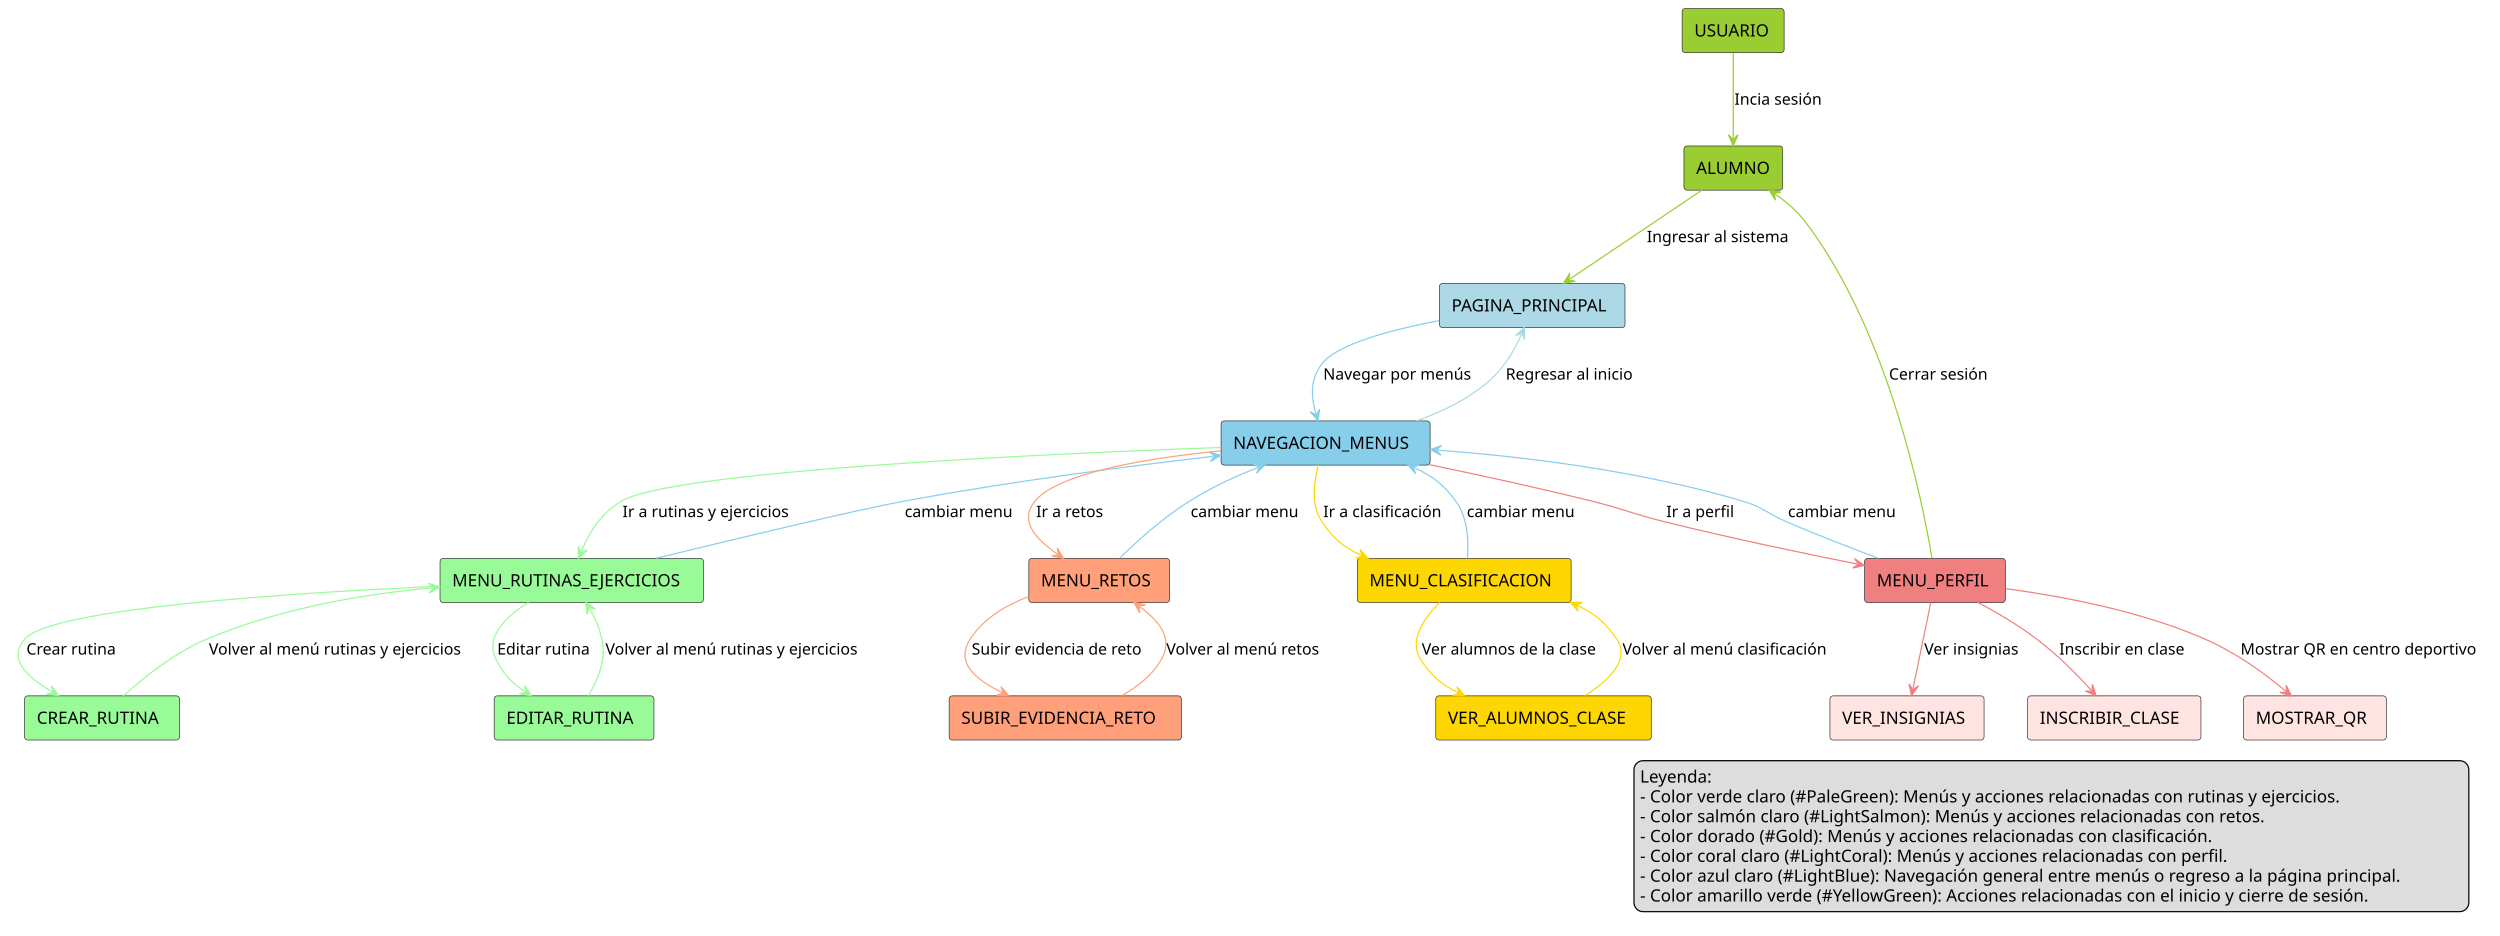
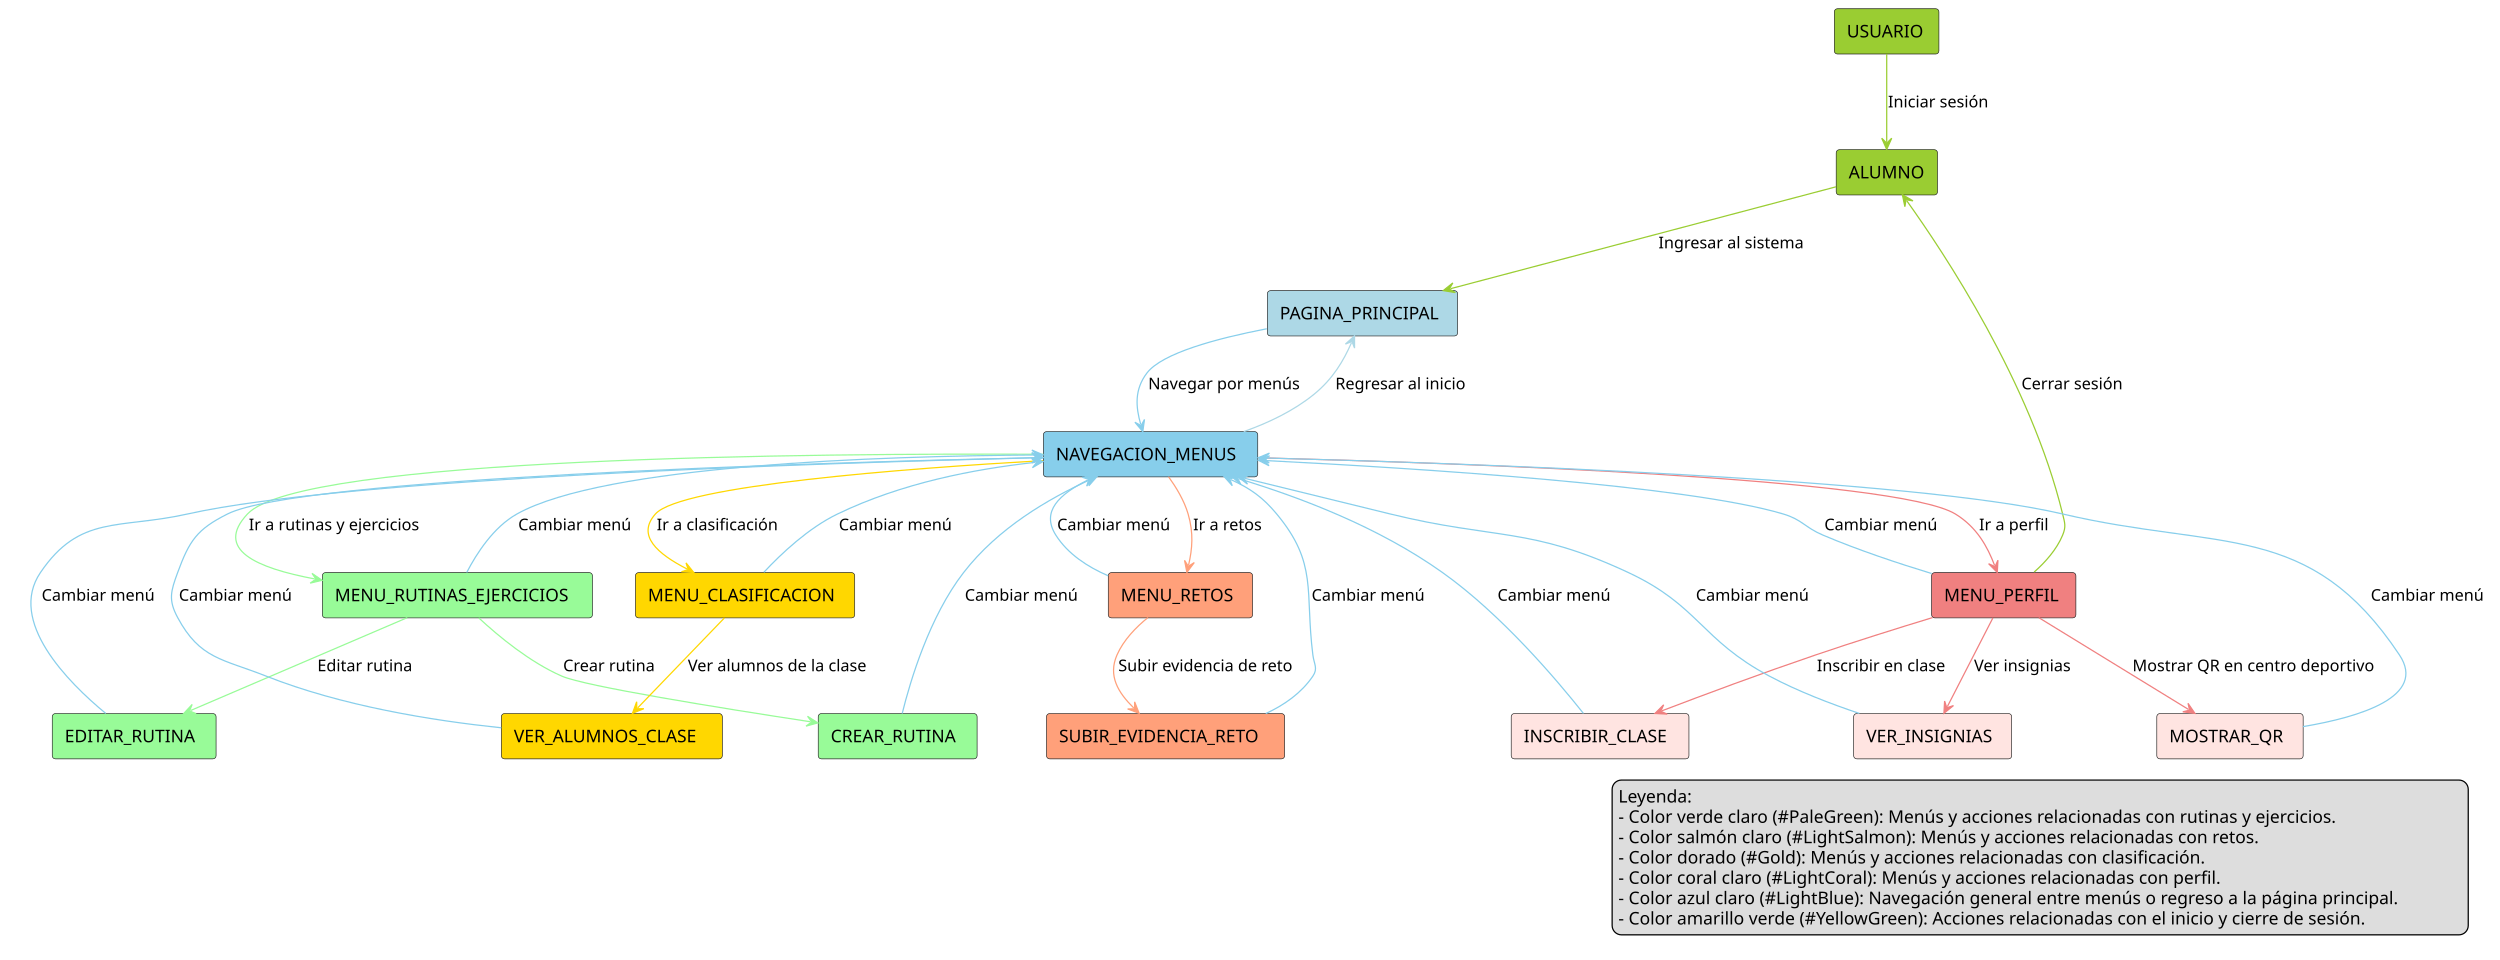
- <svg xmlns="http://www.w3.org/2000/svg" contentStyleType="text/css" height="769px" preserveAspectRatio="none" style="width:2055px;height:769px;background:#FFFFFF;" version="1.1" viewBox="0 0 2055 769" width="2055px" zoomAndPan="magnify">
+ <svg xmlns="http://www.w3.org/2000/svg" contentStyleType="text/css" height="769px" preserveAspectRatio="none" style="width:2004px;height:769px;background:#FFFFFF;" version="1.1" viewBox="0 0 2004 769" width="2004px" zoomAndPan="magnify">
  <defs />
  <g>
    <g id="elem_USUARIO">
-       <rect fill="#9ACD32" height="36.297" rx="2.5" ry="2.5" style="stroke:#181818;stroke-width:0.5;" width="83.834" x="1382.71" y="7" />
-       <text fill="#000000" font-family="sans-serif" font-size="14" lengthAdjust="spacing" textLength="63.834" x="1392.71" y="29.995">USUARIO</text>
+       <rect fill="#9ACD32" height="36.297" rx="2.5" ry="2.5" style="stroke:#181818;stroke-width:0.5;" width="83.834" x="1470.39" y="7" />
+       <text fill="#000000" font-family="sans-serif" font-size="14" lengthAdjust="spacing" textLength="63.834" x="1480.39" y="29.995">USUARIO</text>
    </g>
    <g id="elem_ALUMNO">
-       <rect fill="#9ACD32" height="36.297" rx="2.5" ry="2.5" style="stroke:#181818;stroke-width:0.5;" width="81.195" x="1384.21" y="120" />
-       <text fill="#000000" font-family="sans-serif" font-size="14" lengthAdjust="spacing" textLength="61.195" x="1394.21" y="142.995">ALUMNO</text>
+       <rect fill="#9ACD32" height="36.297" rx="2.5" ry="2.5" style="stroke:#181818;stroke-width:0.5;" width="81.195" x="1471.89" y="120" />
+       <text fill="#000000" font-family="sans-serif" font-size="14" lengthAdjust="spacing" textLength="61.195" x="1481.89" y="142.995">ALUMNO</text>
    </g>
    <g id="elem_PAGINA_PRINCIPAL">
-       <rect fill="#ADD8E6" height="36.297" rx="2.5" ry="2.5" style="stroke:#181818;stroke-width:0.5;" width="152.542" x="1183.21" y="233" />
-       <text fill="#000000" font-family="sans-serif" font-size="14" lengthAdjust="spacing" textLength="132.542" x="1193.21" y="255.995">PAGINA_PRINCIPAL</text>
+       <rect fill="#ADD8E6" height="36.297" rx="2.5" ry="2.5" style="stroke:#181818;stroke-width:0.5;" width="152.542" x="1015.89" y="233" />
+       <text fill="#000000" font-family="sans-serif" font-size="14" lengthAdjust="spacing" textLength="132.542" x="1025.89" y="255.995">PAGINA_PRINCIPAL</text>
    </g>
    <g id="elem_NAVEGACION_MENUS">
-       <rect fill="#87CEEB" height="36.297" rx="2.5" ry="2.5" style="stroke:#181818;stroke-width:0.5;" width="171.826" x="1003.71" y="346" />
-       <text fill="#000000" font-family="sans-serif" font-size="14" lengthAdjust="spacing" textLength="151.826" x="1013.71" y="368.995">NAVEGACION_MENUS</text>
+       <rect fill="#87CEEB" height="36.297" rx="2.5" ry="2.5" style="stroke:#181818;stroke-width:0.5;" width="171.826" x="836.39" y="346" />
+       <text fill="#000000" font-family="sans-serif" font-size="14" lengthAdjust="spacing" textLength="151.826" x="846.39" y="368.995">NAVEGACION_MENUS</text>
    </g>
    <g id="elem_MENU_RUTINAS_EJERCICIOS">
-       <rect fill="#98FB98" height="36.297" rx="2.5" ry="2.5" style="stroke:#181818;stroke-width:0.5;" width="216.499" x="361.71" y="459" />
-       <text fill="#000000" font-family="sans-serif" font-size="14" lengthAdjust="spacing" textLength="196.499" x="371.71" y="481.995">MENU_RUTINAS_EJERCICIOS</text>
+       <rect fill="#98FB98" height="36.297" rx="2.5" ry="2.5" style="stroke:#181818;stroke-width:0.5;" width="216.499" x="258.39" y="459" />
+       <text fill="#000000" font-family="sans-serif" font-size="14" lengthAdjust="spacing" textLength="196.499" x="268.39" y="481.995">MENU_RUTINAS_EJERCICIOS</text>
    </g>
    <g id="elem_MENU_RETOS">
-       <rect fill="#FFA07A" height="36.297" rx="2.5" ry="2.5" style="stroke:#181818;stroke-width:0.5;" width="115.676" x="845.71" y="459" />
-       <text fill="#000000" font-family="sans-serif" font-size="14" lengthAdjust="spacing" textLength="95.676" x="855.71" y="481.995">MENU_RETOS</text>
+       <rect fill="#FFA07A" height="36.297" rx="2.5" ry="2.5" style="stroke:#181818;stroke-width:0.5;" width="115.676" x="888.39" y="459" />
+       <text fill="#000000" font-family="sans-serif" font-size="14" lengthAdjust="spacing" textLength="95.676" x="898.39" y="481.995">MENU_RETOS</text>
    </g>
    <g id="elem_MENU_CLASIFICACION">
-       <rect fill="#FFD700" height="36.297" rx="2.5" ry="2.5" style="stroke:#181818;stroke-width:0.5;" width="175.743" x="1115.71" y="459" />
-       <text fill="#000000" font-family="sans-serif" font-size="14" lengthAdjust="spacing" textLength="155.743" x="1125.71" y="481.995">MENU_CLASIFICACION</text>
+       <rect fill="#FFD700" height="36.297" rx="2.5" ry="2.5" style="stroke:#181818;stroke-width:0.5;" width="175.743" x="509.39" y="459" />
+       <text fill="#000000" font-family="sans-serif" font-size="14" lengthAdjust="spacing" textLength="155.743" x="519.39" y="481.995">MENU_CLASIFICACION</text>
    </g>
    <g id="elem_MENU_PERFIL">
-       <rect fill="#F08080" height="36.297" rx="2.5" ry="2.5" style="stroke:#181818;stroke-width:0.5;" width="115.642" x="1532.71" y="459" />
-       <text fill="#000000" font-family="sans-serif" font-size="14" lengthAdjust="spacing" textLength="95.642" x="1542.71" y="481.995">MENU_PERFIL</text>
+       <rect fill="#F08080" height="36.297" rx="2.5" ry="2.5" style="stroke:#181818;stroke-width:0.5;" width="115.642" x="1548.39" y="459" />
+       <text fill="#000000" font-family="sans-serif" font-size="14" lengthAdjust="spacing" textLength="95.642" x="1558.39" y="481.995">MENU_PERFIL</text>
    </g>
    <g id="elem_VER_INSIGNIAS">
-       <rect fill="#FFE4E1" height="36.297" rx="2.5" ry="2.5" style="stroke:#181818;stroke-width:0.5;" width="126.682" x="1504.21" y="572" />
-       <text fill="#000000" font-family="sans-serif" font-size="14" lengthAdjust="spacing" textLength="106.682" x="1514.21" y="594.995">VER_INSIGNIAS</text>
+       <rect fill="#FFE4E1" height="36.297" rx="2.5" ry="2.5" style="stroke:#181818;stroke-width:0.5;" width="126.682" x="1485.89" y="572" />
+       <text fill="#000000" font-family="sans-serif" font-size="14" lengthAdjust="spacing" textLength="106.682" x="1495.89" y="594.995">VER_INSIGNIAS</text>
    </g>
    <g id="elem_INSCRIBIR_CLASE">
-       <rect fill="#FFE4E1" height="36.297" rx="2.5" ry="2.5" style="stroke:#181818;stroke-width:0.5;" width="142.466" x="1666.71" y="572" />
-       <text fill="#000000" font-family="sans-serif" font-size="14" lengthAdjust="spacing" textLength="122.466" x="1676.71" y="594.995">INSCRIBIR_CLASE</text>
+       <rect fill="#FFE4E1" height="36.297" rx="2.5" ry="2.5" style="stroke:#181818;stroke-width:0.5;" width="142.466" x="1211.39" y="572" />
+       <text fill="#000000" font-family="sans-serif" font-size="14" lengthAdjust="spacing" textLength="122.466" x="1221.39" y="594.995">INSCRIBIR_CLASE</text>
    </g>
    <g id="elem_MOSTRAR_QR">
-       <rect fill="#FFE4E1" height="36.297" rx="2.5" ry="2.5" style="stroke:#181818;stroke-width:0.5;" width="117.316" x="1844.21" y="572" />
-       <text fill="#000000" font-family="sans-serif" font-size="14" lengthAdjust="spacing" textLength="97.316" x="1854.21" y="594.995">MOSTRAR_QR</text>
+       <rect fill="#FFE4E1" height="36.297" rx="2.5" ry="2.5" style="stroke:#181818;stroke-width:0.5;" width="117.316" x="1728.89" y="572" />
+       <text fill="#000000" font-family="sans-serif" font-size="14" lengthAdjust="spacing" textLength="97.316" x="1738.89" y="594.995">MOSTRAR_QR</text>
    </g>
    <g id="elem_CREAR_RUTINA">
-       <rect fill="#98FB98" height="36.297" rx="2.5" ry="2.5" style="stroke:#181818;stroke-width:0.5;" width="127.358" x="20.21" y="572" />
-       <text fill="#000000" font-family="sans-serif" font-size="14" lengthAdjust="spacing" textLength="107.358" x="30.21" y="594.995">CREAR_RUTINA</text>
+       <rect fill="#98FB98" height="36.297" rx="2.5" ry="2.5" style="stroke:#181818;stroke-width:0.5;" width="127.358" x="655.89" y="572" />
+       <text fill="#000000" font-family="sans-serif" font-size="14" lengthAdjust="spacing" textLength="107.358" x="665.89" y="594.995">CREAR_RUTINA</text>
    </g>
    <g id="elem_EDITAR_RUTINA">
-       <rect fill="#98FB98" height="36.297" rx="2.5" ry="2.5" style="stroke:#181818;stroke-width:0.5;" width="131.316" x="406.21" y="572" />
-       <text fill="#000000" font-family="sans-serif" font-size="14" lengthAdjust="spacing" textLength="111.316" x="416.21" y="594.995">EDITAR_RUTINA</text>
+       <rect fill="#98FB98" height="36.297" rx="2.5" ry="2.5" style="stroke:#181818;stroke-width:0.5;" width="131.316" x="41.89" y="572" />
+       <text fill="#000000" font-family="sans-serif" font-size="14" lengthAdjust="spacing" textLength="111.316" x="51.89" y="594.995">EDITAR_RUTINA</text>
    </g>
    <g id="elem_SUBIR_EVIDENCIA_RETO">
-       <rect fill="#FFA07A" height="36.297" rx="2.5" ry="2.5" style="stroke:#181818;stroke-width:0.5;" width="190.871" x="780.21" y="572" />
-       <text fill="#000000" font-family="sans-serif" font-size="14" lengthAdjust="spacing" textLength="170.871" x="790.21" y="594.995">SUBIR_EVIDENCIA_RETO</text>
+       <rect fill="#FFA07A" height="36.297" rx="2.5" ry="2.5" style="stroke:#181818;stroke-width:0.5;" width="190.871" x="838.89" y="572" />
+       <text fill="#000000" font-family="sans-serif" font-size="14" lengthAdjust="spacing" textLength="170.871" x="848.89" y="594.995">SUBIR_EVIDENCIA_RETO</text>
    </g>
    <g id="elem_VER_ALUMNOS_CLASE">
-       <rect fill="#FFD700" height="36.297" rx="2.5" ry="2.5" style="stroke:#181818;stroke-width:0.5;" width="177.117" x="1180.21" y="572" />
-       <text fill="#000000" font-family="sans-serif" font-size="14" lengthAdjust="spacing" textLength="157.117" x="1190.21" y="594.995">VER_ALUMNOS_CLASE</text>
+       <rect fill="#FFD700" height="36.297" rx="2.5" ry="2.5" style="stroke:#181818;stroke-width:0.5;" width="177.117" x="401.89" y="572" />
+       <text fill="#000000" font-family="sans-serif" font-size="14" lengthAdjust="spacing" textLength="157.117" x="411.89" y="594.995">VER_ALUMNOS_CLASE</text>
    </g>
    <g id="link_USUARIO_ALUMNO">
-       <path d="M1424.71,43.34 C1424.71,64.2 1424.71,92.98 1424.71,113.78 " fill="none" id="USUARIO-to-ALUMNO" style="stroke:#9ACD32;stroke-width:1;" />
-       <polygon fill="#9ACD32" points="1424.71,119.78,1428.71,110.78,1424.71,114.78,1420.71,110.78,1424.71,119.78" style="stroke:#9ACD32;stroke-width:1;" />
-       <text fill="#000000" font-family="sans-serif" font-size="13" lengthAdjust="spacing" textLength="76.28" x="1425.71" y="86.067">Incia sesión</text>
+       <path d="M1512.39,43.34 C1512.39,64.2 1512.39,92.98 1512.39,113.78 " fill="none" id="USUARIO-to-ALUMNO" style="stroke:#9ACD32;stroke-width:1;" />
+       <polygon fill="#9ACD32" points="1512.39,119.78,1516.39,110.78,1512.39,114.78,1508.39,110.78,1512.39,119.78" style="stroke:#9ACD32;stroke-width:1;" />
+       <text fill="#000000" font-family="sans-serif" font-size="13" lengthAdjust="spacing" textLength="85.236" x="1513.39" y="86.067">Iniciar sesión</text>
    </g>
    <g id="link_ALUMNO_PAGINA_PRINCIPAL">
-       <path d="M1399.29,156.1 C1368.28,176.96 1321.158,208.661 1290.138,229.531 " fill="none" id="ALUMNO-to-PAGINA_PRINCIPAL" style="stroke:#9ACD32;stroke-width:1;" />
-       <polygon fill="#9ACD32" points="1285.16,232.88,1294.86,231.175,1289.309,230.089,1290.394,224.537,1285.16,232.88" style="stroke:#9ACD32;stroke-width:1;" />
-       <text fill="#000000" font-family="sans-serif" font-size="13" lengthAdjust="spacing" textLength="124.478" x="1353.71" y="199.067">Ingresar al sistema</text>
+       <path d="M1471.74,149.74 C1398.66,169.06 1250.351,208.257 1162.711,231.417 " fill="none" id="ALUMNO-to-PAGINA_PRINCIPAL" style="stroke:#9ACD32;stroke-width:1;" />
+       <polygon fill="#9ACD32" points="1156.91,232.95,1166.633,234.518,1161.744,231.673,1164.589,226.783,1156.91,232.95" style="stroke:#9ACD32;stroke-width:1;" />
+       <text fill="#000000" font-family="sans-serif" font-size="13" lengthAdjust="spacing" textLength="124.478" x="1329.39" y="199.067">Ingresar al sistema</text>
    </g>
    <g id="link_PAGINA_PRINCIPAL_NAVEGACION_MENUS">
-       <path d="M1182.75,263.54 C1142.4,271.33 1098.85,283.11 1086.71,299 C1076.58,312.25 1077.695,326.183 1081.725,340.223 " fill="none" id="PAGINA_PRINCIPAL-to-NAVEGACION_MENUS" style="stroke:#87CEEB;stroke-width:1;" />
-       <polygon fill="#87CEEB" points="1083.38,345.99,1084.742,336.236,1082.001,341.184,1077.052,338.443,1083.38,345.99" style="stroke:#87CEEB;stroke-width:1;" />
-       <text fill="#000000" font-family="sans-serif" font-size="13" lengthAdjust="spacing" textLength="128.673" x="1087.71" y="312.067">Navegar por menús</text>
+       <path d="M1015.44,263.54 C975.08,271.33 931.54,283.11 919.39,299 C909.26,312.25 910.375,326.183 914.405,340.223 " fill="none" id="PAGINA_PRINCIPAL-to-NAVEGACION_MENUS" style="stroke:#87CEEB;stroke-width:1;" />
+       <polygon fill="#87CEEB" points="916.06,345.99,917.422,336.236,914.681,341.184,909.732,338.443,916.06,345.99" style="stroke:#87CEEB;stroke-width:1;" />
+       <text fill="#000000" font-family="sans-serif" font-size="13" lengthAdjust="spacing" textLength="128.673" x="920.39" y="312.067">Navegar por menús</text>
    </g>
    <g id="link_NAVEGACION_MENUS_PAGINA_PRINCIPAL">
-       <path d="M1164.3,345.96 C1184.07,338.97 1204.42,329.28 1220.71,316 C1235.94,303.58 1244.352,289.041 1250.672,274.691 " fill="none" id="NAVEGACION_MENUS-to-PAGINA_PRINCIPAL" style="stroke:#ADD8E6;stroke-width:1;" />
-       <polygon fill="#ADD8E6" points="1253.09,269.2,1245.802,275.824,1251.075,273.776,1253.123,279.049,1253.09,269.2" style="stroke:#ADD8E6;stroke-width:1;" />
-       <text fill="#000000" font-family="sans-serif" font-size="13" lengthAdjust="spacing" textLength="112.728" x="1237.71" y="312.067">Regresar al inicio</text>
+       <path d="M996.99,345.96 C1016.75,338.97 1037.1,329.28 1053.39,316 C1068.62,303.58 1077.028,289.04 1083.358,274.69 " fill="none" id="NAVEGACION_MENUS-to-PAGINA_PRINCIPAL" style="stroke:#ADD8E6;stroke-width:1;" />
+       <polygon fill="#ADD8E6" points="1085.78,269.2,1078.488,275.82,1083.762,273.775,1085.807,279.049,1085.78,269.2" style="stroke:#ADD8E6;stroke-width:1;" />
+       <text fill="#000000" font-family="sans-serif" font-size="13" lengthAdjust="spacing" textLength="112.728" x="1070.39" y="312.067">Regresar al inicio</text>
    </g>
    <g id="link_NAVEGACION_MENUS_MENU_RUTINAS_EJERCICIOS">
-       <path d="M1003.48,367.8 C852.4,373.32 551.88,387.26 510.71,412 C493.18,422.53 484.12,438.22 477.909,453.34 " fill="none" id="NAVEGACION_MENUS-to-MENU_RUTINAS_EJERCICIOS" style="stroke:#98FB98;stroke-width:1;" />
-       <polygon fill="#98FB98" points="475.63,458.89,482.749,452.084,477.53,454.265,475.349,449.045,475.63,458.89" style="stroke:#98FB98;stroke-width:1;" />
-       <text fill="#000000" font-family="sans-serif" font-size="13" lengthAdjust="spacing" textLength="147.837" x="511.71" y="425.067">Ir a rutinas y ejercicios</text>
+       <path d="M836.38,364.15 C653.92,363.25 241.19,366.33 198.39,412 C171.77,440.41 205.093,455.224 252.303,464.075 " fill="none" id="NAVEGACION_MENUS-to-MENU_RUTINAS_EJERCICIOS" style="stroke:#98FB98;stroke-width:1;" />
+       <polygon fill="#98FB98" points="258.2,465.18,250.091,459.59,253.286,464.259,248.617,467.453,258.2,465.18" style="stroke:#98FB98;stroke-width:1;" />
+       <text fill="#000000" font-family="sans-serif" font-size="13" lengthAdjust="spacing" textLength="147.837" x="199.39" y="425.067">Ir a rutinas y ejercicios</text>
    </g>
    <g id="link_MENU_RUTINAS_EJERCICIOS_NAVEGACION_MENUS">
-       <path d="M538.99,458.96 C606.43,442.52 704.23,419.1 742.71,412 C831.04,395.7 927.04,383.254 997.47,375.054 " fill="none" id="MENU_RUTINAS_EJERCICIOS-to-NAVEGACION_MENUS" style="stroke:#87CEEB;stroke-width:1;" />
-       <polygon fill="#87CEEB" points="1003.43,374.36,994.028,371.428,998.463,374.938,994.953,379.374,1003.43,374.36" style="stroke:#87CEEB;stroke-width:1;" />
-       <text fill="#000000" font-family="sans-serif" font-size="13" lengthAdjust="spacing" textLength="94.225" x="743.71" y="425.067">cambiar menu</text>
+       <path d="M374.14,458.88 C381.97,443.75 395.6,422.51 414.39,412 C484.55,372.78 704.58,365.592 830.19,364.702 " fill="none" id="MENU_RUTINAS_EJERCICIOS-to-NAVEGACION_MENUS" style="stroke:#87CEEB;stroke-width:1;" />
+       <polygon fill="#87CEEB" points="836.19,364.66,827.162,360.724,831.19,364.695,827.219,368.724,836.19,364.66" style="stroke:#87CEEB;stroke-width:1;" />
+       <text fill="#000000" font-family="sans-serif" font-size="13" lengthAdjust="spacing" textLength="96.154" x="415.39" y="425.067">Cambiar menú</text>
    </g>
    <g id="link_NAVEGACION_MENUS_MENU_RETOS">
-       <path d="M1003.6,370.61 C943.25,376.55 870.05,388.49 850.71,412 C837.6,427.93 850.754,442.615 869.264,455.485 " fill="none" id="NAVEGACION_MENUS-to-MENU_RETOS" style="stroke:#FFA07A;stroke-width:1;" />
-       <polygon fill="#FFA07A" points="874.19,458.91,869.084,450.488,870.085,456.056,864.517,457.056,874.19,458.91" style="stroke:#FFA07A;stroke-width:1;" />
-       <text fill="#000000" font-family="sans-serif" font-size="13" lengthAdjust="spacing" textLength="58.576" x="851.71" y="425.067">Ir a retos</text>
+       <path d="M936.67,382.12 C942.79,390.56 949.25,401.22 952.39,412 C956.9,427.43 955.776,439.903 952.766,452.983 " fill="none" id="NAVEGACION_MENUS-to-MENU_RETOS" style="stroke:#FFA07A;stroke-width:1;" />
+       <polygon fill="#FFA07A" points="951.42,458.83,957.337,450.956,952.541,453.957,949.54,449.162,951.42,458.83" style="stroke:#FFA07A;stroke-width:1;" />
+       <text fill="#000000" font-family="sans-serif" font-size="13" lengthAdjust="spacing" textLength="58.576" x="956.39" y="425.067">Ir a retos</text>
    </g>
    <g id="link_MENU_RETOS_NAVEGACION_MENUS">
-       <path d="M920.41,458.8 C934.66,444.83 956.2,425.34 977.71,412 C996.97,400.05 1014.221,392.032 1034.231,384.222 " fill="none" id="MENU_RETOS-to-NAVEGACION_MENUS" style="stroke:#87CEEB;stroke-width:1;" />
-       <polygon fill="#87CEEB" points="1039.82,382.04,1029.982,381.586,1035.162,383.858,1032.89,389.039,1039.82,382.04" style="stroke:#87CEEB;stroke-width:1;" />
-       <text fill="#000000" font-family="sans-serif" font-size="13" lengthAdjust="spacing" textLength="94.225" x="978.71" y="425.067">cambiar menu</text>
+       <path d="M888.29,461.53 C871.94,454.49 856.01,444.14 846.39,429 C834.23,409.85 849.257,396.181 871.957,384.791 " fill="none" id="MENU_RETOS-to-NAVEGACION_MENUS" style="stroke:#87CEEB;stroke-width:1;" />
+       <polygon fill="#87CEEB" points="877.32,382.1,867.482,382.561,872.851,384.342,871.07,389.711,877.32,382.1" style="stroke:#87CEEB;stroke-width:1;" />
+       <text fill="#000000" font-family="sans-serif" font-size="13" lengthAdjust="spacing" textLength="96.154" x="847.39" y="425.067">Cambiar menú</text>
    </g>
    <g id="link_NAVEGACION_MENUS_MENU_CLASIFICACION">
-       <path d="M1083.64,382.28 C1079.93,396.1 1077.49,415.36 1086.71,429 C1095.84,442.51 1104.122,449.627 1118.992,456.487 " fill="none" id="NAVEGACION_MENUS-to-MENU_CLASIFICACION" style="stroke:#FFD700;stroke-width:1;" />
-       <polygon fill="#FFD700" points="1124.44,459,1117.943,451.598,1119.9,456.906,1114.592,458.862,1124.44,459" style="stroke:#FFD700;stroke-width:1;" />
-       <text fill="#000000" font-family="sans-serif" font-size="13" lengthAdjust="spacing" textLength="104.774" x="1087.71" y="425.067">Ir a clasificación</text>
+       <path d="M836.26,369.21 C725.71,375.52 545.68,389.17 525.39,412 C510.01,429.32 527.007,443.881 550.757,456.121 " fill="none" id="NAVEGACION_MENUS-to-MENU_CLASIFICACION" style="stroke:#FFD700;stroke-width:1;" />
+       <polygon fill="#FFD700" points="556.09,458.87,549.922,451.191,551.645,456.579,546.258,458.303,556.09,458.87" style="stroke:#FFD700;stroke-width:1;" />
+       <text fill="#000000" font-family="sans-serif" font-size="13" lengthAdjust="spacing" textLength="104.774" x="526.39" y="425.067">Ir a clasificación</text>
    </g>
    <g id="link_MENU_CLASIFICACION_NAVEGACION_MENUS">
-       <path d="M1206.23,458.84 C1207.32,444.91 1206.56,425.43 1196.71,412 C1186.87,398.59 1177.811,391.426 1162.631,384.516 " fill="none" id="MENU_CLASIFICACION-to-NAVEGACION_MENUS" style="stroke:#87CEEB;stroke-width:1;" />
-       <polygon fill="#87CEEB" points="1157.17,382.03,1163.704,389.399,1161.721,384.101,1167.018,382.118,1157.17,382.03" style="stroke:#87CEEB;stroke-width:1;" />
-       <text fill="#000000" font-family="sans-serif" font-size="13" lengthAdjust="spacing" textLength="94.225" x="1205.71" y="425.067">cambiar menu</text>
+       <path d="M612.32,458.73 C626.12,443.94 647.98,423.28 671.39,412 C722.81,387.22 780.037,376.14 830.146,370.591 " fill="none" id="MENU_CLASIFICACION-to-NAVEGACION_MENUS" style="stroke:#87CEEB;stroke-width:1;" />
+       <polygon fill="#87CEEB" points="836.11,369.93,826.724,366.945,831.14,370.48,827.605,374.896,836.11,369.93" style="stroke:#87CEEB;stroke-width:1;" />
+       <text fill="#000000" font-family="sans-serif" font-size="13" lengthAdjust="spacing" textLength="96.154" x="672.39" y="425.067">Cambiar menú</text>
    </g>
    <g id="link_NAVEGACION_MENUS_MENU_PERFIL">
-       <path d="M1175.29,382.03 C1215.86,390.44 1264.93,401.11 1308.71,412 C1335.61,418.69 1341.8,422.35 1368.71,429 C1423.97,442.66 1481.695,454.713 1526.615,463.623 " fill="none" id="NAVEGACION_MENUS-to-MENU_PERFIL" style="stroke:#F08080;stroke-width:1;" />
-       <polygon fill="#F08080" points="1532.5,464.79,1524.45,459.115,1527.595,463.817,1522.894,466.962,1532.5,464.79" style="stroke:#F08080;stroke-width:1;" />
-       <text fill="#000000" font-family="sans-serif" font-size="13" lengthAdjust="spacing" textLength="58.805" x="1369.71" y="425.067">Ir a perfil</text>
+       <path d="M1008.43,366.92 C1173.13,371.22 1520.83,383.57 1567.39,412 C1584.61,422.51 1593.142,438.14 1598.882,453.27 " fill="none" id="NAVEGACION_MENUS-to-MENU_PERFIL" style="stroke:#F08080;stroke-width:1;" />
+       <polygon fill="#F08080" points="1601.01,458.88,1601.557,449.046,1599.236,454.205,1594.078,451.884,1601.01,458.88" style="stroke:#F08080;stroke-width:1;" />
+       <text fill="#000000" font-family="sans-serif" font-size="13" lengthAdjust="spacing" textLength="58.805" x="1586.39" y="425.067">Ir a perfil</text>
    </g>
    <g id="link_MENU_PERFIL_NAVEGACION_MENUS">
-       <path d="M1544.04,458.94 C1521.18,450.35 1493.33,439.54 1468.71,429 C1452.44,422.04 1449.67,417.04 1432.71,412 C1347.43,386.68 1252.102,375.38 1181.792,369.979 " fill="none" id="MENU_PERFIL-to-NAVEGACION_MENUS" style="stroke:#87CEEB;stroke-width:1;" />
-       <polygon fill="#87CEEB" points="1175.81,369.52,1184.477,374.197,1180.795,369.903,1185.09,366.221,1175.81,369.52" style="stroke:#87CEEB;stroke-width:1;" />
-       <text fill="#000000" font-family="sans-serif" font-size="13" lengthAdjust="spacing" textLength="94.225" x="1469.71" y="425.067">cambiar menu</text>
+       <path d="M1548.39,459.74 C1521.52,451.57 1489.41,440.88 1461.39,429 C1446.56,422.72 1444.82,416.61 1429.39,412 C1352.9,389.14 1137.942,375.444 1014.462,369.184 " fill="none" id="MENU_PERFIL-to-NAVEGACION_MENUS" style="stroke:#87CEEB;stroke-width:1;" />
+       <polygon fill="#87CEEB" points="1008.47,368.88,1017.256,373.331,1013.464,369.133,1017.661,365.341,1008.47,368.88" style="stroke:#87CEEB;stroke-width:1;" />
+       <text fill="#000000" font-family="sans-serif" font-size="13" lengthAdjust="spacing" textLength="96.154" x="1462.39" y="425.067">Cambiar menú</text>
    </g>
    <g id="link_MENU_RUTINAS_EJERCICIOS_CREAR_RUTINA">
-       <path d="M361.5,481.87 C235.94,487.5 43.13,500.1 20.71,525 C6,541.33 21.431,556.043 42.911,568.703 " fill="none" id="MENU_RUTINAS_EJERCICIOS-to-CREAR_RUTINA" style="stroke:#98FB98;stroke-width:1;" />
-       <polygon fill="#98FB98" points="48.08,571.75,42.358,563.734,43.773,569.211,38.295,570.626,48.08,571.75" style="stroke:#98FB98;stroke-width:1;" />
-       <text fill="#000000" font-family="sans-serif" font-size="13" lengthAdjust="spacing" textLength="78.362" x="21.71" y="538.067">Crear rutina</text>
-     </g>
-     <g id="link_CREAR_RUTINA_MENU_RUTINAS_EJERCICIOS">
-       <path d="M101.44,571.91 C117.99,557.02 144.06,536.11 170.71,525 C230.97,499.87 297.196,488.622 355.546,483.132 " fill="none" id="CREAR_RUTINA-to-MENU_RUTINAS_EJERCICIOS" style="stroke:#98FB98;stroke-width:1;" />
-       <polygon fill="#98FB98" points="361.52,482.57,352.185,479.431,356.542,483.038,352.934,487.396,361.52,482.57" style="stroke:#98FB98;stroke-width:1;" />
-       <text fill="#000000" font-family="sans-serif" font-size="13" lengthAdjust="spacing" textLength="225.037" x="171.71" y="538.067">Volver al menú rutinas y ejercicios</text>
+       <path d="M383.76,495.29 C399.7,510.1 424.69,530.77 450.39,542 C468.91,550.09 576.149,567.344 649.679,578.574 " fill="none" id="MENU_RUTINAS_EJERCICIOS-to-CREAR_RUTINA" style="stroke:#98FB98;stroke-width:1;" />
+       <polygon fill="#98FB98" points="655.61,579.48,647.317,574.167,650.667,578.725,646.109,582.075,655.61,579.48" style="stroke:#98FB98;stroke-width:1;" />
+       <text fill="#000000" font-family="sans-serif" font-size="13" lengthAdjust="spacing" textLength="78.362" x="451.39" y="538.067">Crear rutina</text>
    </g>
    <g id="link_MENU_RUTINAS_EJERCICIOS_EDITAR_RUTINA">
-       <path d="M434.51,495.15 C415.77,506.84 398.35,523.51 407.71,542 C414,554.42 420.279,561.06 431.639,568.54 " fill="none" id="MENU_RUTINAS_EJERCICIOS-to-EDITAR_RUTINA" style="stroke:#98FB98;stroke-width:1;" />
-       <polygon fill="#98FB98" points="436.65,571.84,431.333,563.55,432.474,569.09,426.933,570.231,436.65,571.84" style="stroke:#98FB98;stroke-width:1;" />
-       <text fill="#000000" font-family="sans-serif" font-size="13" lengthAdjust="spacing" textLength="81.117" x="408.71" y="538.067">Editar rutina</text>
-     </g>
-     <g id="link_EDITAR_RUTINA_MENU_RUTINAS_EJERCICIOS">
-       <path d="M483.74,571.91 C491.25,559.18 498.77,541.27 494.71,525 C492.07,514.42 489.648,508.748 484.468,500.158 " fill="none" id="EDITAR_RUTINA-to-MENU_RUTINAS_EJERCICIOS" style="stroke:#98FB98;stroke-width:1;" />
-       <polygon fill="#98FB98" points="481.37,495.02,482.592,504.793,483.952,499.302,489.443,500.661,481.37,495.02" style="stroke:#98FB98;stroke-width:1;" />
-       <text fill="#000000" font-family="sans-serif" font-size="13" lengthAdjust="spacing" textLength="225.037" x="497.71" y="538.067">Volver al menú rutinas y ejercicios</text>
+       <path d="M326.49,495.1 C277.82,515.96 201.545,548.646 152.855,569.516 " fill="none" id="MENU_RUTINAS_EJERCICIOS-to-EDITAR_RUTINA" style="stroke:#98FB98;stroke-width:1;" />
+       <polygon fill="#98FB98" points="147.34,571.88,157.188,572.011,151.936,569.91,154.036,564.658,147.34,571.88" style="stroke:#98FB98;stroke-width:1;" />
+       <text fill="#000000" font-family="sans-serif" font-size="13" lengthAdjust="spacing" textLength="81.117" x="254.39" y="538.067">Editar rutina</text>
+     </g>
+     <g id="link_CREAR_RUTINA_NAVEGACION_MENUS">
+       <path d="M723.21,571.92 C729.74,545.55 745.1,494.28 772.39,459 C800.13,423.15 840.243,399.894 873.893,384.514 " fill="none" id="CREAR_RUTINA-to-NAVEGACION_MENUS" style="stroke:#87CEEB;stroke-width:1;" />
+       <polygon fill="#87CEEB" points="879.35,382.02,869.502,382.123,874.803,384.099,872.827,389.399,879.35,382.02" style="stroke:#87CEEB;stroke-width:1;" />
+       <text fill="#000000" font-family="sans-serif" font-size="13" lengthAdjust="spacing" textLength="96.154" x="773.39" y="481.567">Cambiar menú</text>
+     </g>
+     <g id="link_EDITAR_RUTINA_NAVEGACION_MENUS">
+       <path d="M84.78,571.9 C54.11,546.59 6,497.93 32.39,459 C64.07,412.28 95.3,424.32 150.39,412 C278.81,383.29 657.122,371.135 830.212,366.945 " fill="none" id="EDITAR_RUTINA-to-NAVEGACION_MENUS" style="stroke:#87CEEB;stroke-width:1;" />
+       <polygon fill="#87CEEB" points="836.21,366.8,827.116,363.019,831.212,366.921,827.309,371.017,836.21,366.8" style="stroke:#87CEEB;stroke-width:1;" />
+       <text fill="#000000" font-family="sans-serif" font-size="13" lengthAdjust="spacing" textLength="96.154" x="33.39" y="481.567">Cambiar menú</text>
    </g>
    <g id="link_MENU_RETOS_SUBIR_EVIDENCIA_RETO">
-       <path d="M845.55,490.39 C827.08,497.37 808.63,508.21 797.71,525 C785.2,544.24 800.519,557.907 823.739,569.247 " fill="none" id="MENU_RETOS-to-SUBIR_EVIDENCIA_RETO" style="stroke:#FFA07A;stroke-width:1;" />
-       <polygon fill="#FFA07A" points="829.13,571.88,822.798,564.336,824.637,569.686,819.288,571.525,829.13,571.88" style="stroke:#FFA07A;stroke-width:1;" />
-       <text fill="#000000" font-family="sans-serif" font-size="13" lengthAdjust="spacing" textLength="151.258" x="798.71" y="538.067">Subir evidencia de reto</text>
-     </g>
-     <g id="link_SUBIR_EVIDENCIA_RETO_MENU_RETOS">
-       <path d="M922.08,571.79 C934.94,564.63 947.37,554.9 954.71,542 C964.47,524.83 953.414,511.021 936.864,498.711 " fill="none" id="SUBIR_EVIDENCIA_RETO-to-MENU_RETOS" style="stroke:#FFA07A;stroke-width:1;" />
-       <polygon fill="#FFA07A" points="932.05,495.13,936.884,503.711,936.062,498.114,941.659,497.292,932.05,495.13" style="stroke:#FFA07A;stroke-width:1;" />
-       <text fill="#000000" font-family="sans-serif" font-size="13" lengthAdjust="spacing" textLength="135.776" x="958.71" y="538.067">Volver al menú retos</text>
+       <path d="M920.2,495.02 C910.51,502.86 900.61,513.09 895.39,525 C888.08,541.68 896.155,555.049 908.846,567.549 " fill="none" id="MENU_RETOS-to-SUBIR_EVIDENCIA_RETO" style="stroke:#FFA07A;stroke-width:1;" />
+       <polygon fill="#FFA07A" points="913.12,571.76,909.515,562.595,909.558,568.251,903.901,568.294,913.12,571.76" style="stroke:#FFA07A;stroke-width:1;" />
+       <text fill="#000000" font-family="sans-serif" font-size="13" lengthAdjust="spacing" textLength="151.258" x="896.39" y="538.067">Subir evidencia de reto</text>
+     </g>
+     <g id="link_SUBIR_EVIDENCIA_RETO_NAVEGACION_MENUS">
+       <path d="M1014.63,571.99 C1029.51,565.13 1043.23,555.51 1052.39,542 C1056.63,535.75 1053.34,532.5 1052.39,525 C1045.9,473.56 1056.53,451.88 1023.39,412 C1012.39,398.76 1002.299,391.517 986.689,384.477 " fill="none" id="SUBIR_EVIDENCIA_RETO-to-NAVEGACION_MENUS" style="stroke:#87CEEB;stroke-width:1;" />
+       <polygon fill="#87CEEB" points="981.22,382.01,987.78,389.356,985.778,384.066,991.069,382.064,981.22,382.01" style="stroke:#87CEEB;stroke-width:1;" />
+       <text fill="#000000" font-family="sans-serif" font-size="13" lengthAdjust="spacing" textLength="96.154" x="1051.39" y="481.567">Cambiar menú</text>
    </g>
    <g id="link_MENU_CLASIFICACION_VER_ALUMNOS_CLASE">
-       <path d="M1183.4,495.14 C1170.46,508.21 1157.84,526.52 1167.71,542 C1176.24,555.37 1184.256,562.393 1198.576,569.303 " fill="none" id="MENU_CLASIFICACION-to-VER_ALUMNOS_CLASE" style="stroke:#FFD700;stroke-width:1;" />
-       <polygon fill="#FFD700" points="1203.98,571.91,1197.613,564.396,1199.477,569.737,1194.136,571.601,1203.98,571.91" style="stroke:#FFD700;stroke-width:1;" />
-       <text fill="#000000" font-family="sans-serif" font-size="13" lengthAdjust="spacing" textLength="155.537" x="1168.71" y="538.067">Ver alumnos de la clase</text>
-     </g>
-     <g id="link_VER_ALUMNOS_CLASE_MENU_CLASIFICACION">
-       <path d="M1302.83,571.76 C1322.3,559.53 1340.67,542.28 1328.71,525 C1319.4,511.56 1311.201,504.466 1296.281,497.606 " fill="none" id="VER_ALUMNOS_CLASE-to-MENU_CLASIFICACION" style="stroke:#FFD700;stroke-width:1;" />
-       <polygon fill="#FFD700" points="1290.83,495.1,1297.336,502.494,1295.373,497.189,1300.678,495.225,1290.83,495.1" style="stroke:#FFD700;stroke-width:1;" />
-       <text fill="#000000" font-family="sans-serif" font-size="13" lengthAdjust="spacing" textLength="181.975" x="1333.71" y="538.067">Volver al menú clasificación</text>
+       <path d="M580.67,495.34 C560.57,516.2 531.204,546.66 511.154,567.46 " fill="none" id="MENU_CLASIFICACION-to-VER_ALUMNOS_CLASE" style="stroke:#FFD700;stroke-width:1;" />
+       <polygon fill="#FFD700" points="506.99,571.78,516.116,568.076,510.46,568.18,510.356,562.524,506.99,571.78" style="stroke:#FFD700;stroke-width:1;" />
+       <text fill="#000000" font-family="sans-serif" font-size="13" lengthAdjust="spacing" textLength="155.537" x="551.39" y="538.067">Ver alumnos de la clase</text>
+     </g>
+     <g id="link_VER_ALUMNOS_CLASE_NAVEGACION_MENUS">
+       <path d="M401.79,583.39 C346.13,577.6 273.72,565.85 213.39,542 C178.2,528.09 160.3,528.34 142.39,495 C134.82,480.91 136.87,474.02 142.39,459 C151.86,433.26 157.87,424.29 182.39,412 C239.54,383.36 647.482,371.007 830.152,366.847 " fill="none" id="VER_ALUMNOS_CLASE-to-NAVEGACION_MENUS" style="stroke:#87CEEB;stroke-width:1;" />
+       <polygon fill="#87CEEB" points="836.15,366.71,827.061,362.916,831.151,366.824,827.243,370.914,836.15,366.71" style="stroke:#87CEEB;stroke-width:1;" />
+       <text fill="#000000" font-family="sans-serif" font-size="13" lengthAdjust="spacing" textLength="96.154" x="143.39" y="481.567">Cambiar menú</text>
    </g>
    <g id="link_MENU_PERFIL_VER_INSIGNIAS">
-       <path d="M1587.12,495.34 C1582.79,516.2 1576.807,545.105 1572.497,565.905 " fill="none" id="MENU_PERFIL-to-VER_INSIGNIAS" style="stroke:#F08080;stroke-width:1;" />
-       <polygon fill="#F08080" points="1571.28,571.78,1577.023,563.779,1572.294,566.884,1569.189,562.156,1571.28,571.78" style="stroke:#F08080;stroke-width:1;" />
-       <text fill="#000000" font-family="sans-serif" font-size="13" lengthAdjust="spacing" textLength="83.446" x="1581.71" y="538.067">Ver insignias</text>
+       <path d="M1597.49,495.34 C1586.78,516.2 1571.661,545.643 1560.981,566.442 " fill="none" id="MENU_PERFIL-to-VER_INSIGNIAS" style="stroke:#F08080;stroke-width:1;" />
+       <polygon fill="#F08080" points="1558.24,571.78,1565.909,565.601,1560.524,567.332,1558.793,561.947,1558.24,571.78" style="stroke:#F08080;stroke-width:1;" />
+       <text fill="#000000" font-family="sans-serif" font-size="13" lengthAdjust="spacing" textLength="83.446" x="1582.39" y="538.067">Ver insignias</text>
    </g>
    <g id="link_MENU_PERFIL_INSCRIBIR_CLASE">
-       <path d="M1625.53,495.01 C1640.9,503.19 1658.82,513.67 1673.71,525 C1692.22,539.08 1706.708,553.808 1719.018,567.499 " fill="none" id="MENU_PERFIL-to-INSCRIBIR_CLASE" style="stroke:#F08080;stroke-width:1;" />
-       <polygon fill="#F08080" points="1723.03,571.96,1719.987,562.593,1719.687,568.242,1714.038,567.942,1723.03,571.96" style="stroke:#F08080;stroke-width:1;" />
-       <text fill="#000000" font-family="sans-serif" font-size="13" lengthAdjust="spacing" textLength="110.157" x="1692.71" y="538.067">Inscribir en clase</text>
+       <path d="M1549.16,495.04 C1520.83,503.67 1486.19,514.52 1455.39,525 C1411.28,540.01 1367.036,556.492 1332.216,569.772 " fill="none" id="MENU_PERFIL-to-INSCRIBIR_CLASE" style="stroke:#F08080;stroke-width:1;" />
+       <polygon fill="#F08080" points="1326.61,571.91,1336.445,572.44,1331.282,570.128,1333.594,564.965,1326.61,571.91" style="stroke:#F08080;stroke-width:1;" />
+       <text fill="#000000" font-family="sans-serif" font-size="13" lengthAdjust="spacing" textLength="110.157" x="1456.39" y="538.067">Inscribir en clase</text>
    </g>
    <g id="link_MENU_PERFIL_MOSTRAR_QR">
-       <path d="M1648.98,483.9 C1694.71,490.04 1759.21,502.11 1811.71,525 C1838.8,536.81 1861.404,553.524 1878.914,568.144 " fill="none" id="MENU_PERFIL-to-MOSTRAR_QR" style="stroke:#F08080;stroke-width:1;" />
-       <polygon fill="#F08080" points="1883.52,571.99,1879.175,563.151,1879.682,568.785,1874.048,569.292,1883.52,571.99" style="stroke:#F08080;stroke-width:1;" />
-       <text fill="#000000" font-family="sans-serif" font-size="13" lengthAdjust="spacing" textLength="205.664" x="1841.71" y="538.067">Mostrar QR en centro deportivo</text>
+       <path d="M1634.28,495.1 C1668.29,515.96 1720.335,547.873 1754.365,568.743 " fill="none" id="MENU_PERFIL-to-MOSTRAR_QR" style="stroke:#F08080;stroke-width:1;" />
+       <polygon fill="#F08080" points="1759.48,571.88,1753.899,563.765,1755.218,569.266,1749.717,570.585,1759.48,571.88" style="stroke:#F08080;stroke-width:1;" />
+       <text fill="#000000" font-family="sans-serif" font-size="13" lengthAdjust="spacing" textLength="205.664" x="1709.39" y="538.067">Mostrar QR en centro deportivo</text>
    </g>
    <g id="link_MENU_PERFIL_ALUMNO">
-       <path d="M1588.07,458.68 C1580.12,411.03 1552.71,275.56 1486.71,186 C1478.05,174.26 1470.612,167.463 1459.182,159.593 " fill="none" id="MENU_PERFIL-to-ALUMNO" style="stroke:#9ACD32;stroke-width:1;" />
-       <polygon fill="#9ACD32" points="1454.24,156.19,1459.384,164.589,1458.358,159.025,1463.921,157.999,1454.24,156.19" style="stroke:#9ACD32;stroke-width:1;" />
-       <text fill="#000000" font-family="sans-serif" font-size="13" lengthAdjust="spacing" textLength="86.557" x="1552.71" y="312.067">Cerrar sesión</text>
-     </g>
-     <rect fill="#DDDDDD" height="124.078" id="_legend" rx="7.5" ry="7.5" style="stroke:#000000;stroke-width:1;" width="686.252" x="1343.122" y="625.297" />
-     <text fill="#000000" font-family="sans-serif" font-size="14" lengthAdjust="spacing" textLength="64.367" x="1348.122" y="643.292">Leyenda:</text>
-     <text fill="#000000" font-family="sans-serif" font-size="14" lengthAdjust="spacing" textLength="626.206" x="1348.122" y="659.589">- Color verde claro (#PaleGreen): Menús y acciones relacionadas con rutinas y ejercicios.</text>
-     <text fill="#000000" font-family="sans-serif" font-size="14" lengthAdjust="spacing" textLength="555.905" x="1348.122" y="675.886">- Color salmón claro (#LightSalmon): Menús y acciones relacionadas con retos.</text>
-     <text fill="#000000" font-family="sans-serif" font-size="14" lengthAdjust="spacing" textLength="509.94" x="1348.122" y="692.183">- Color dorado (#Gold): Menús y acciones relacionadas con clasificación.</text>
-     <text fill="#000000" font-family="sans-serif" font-size="14" lengthAdjust="spacing" textLength="523.934" x="1348.122" y="708.48">- Color coral claro (#LightCoral): Menús y acciones relacionadas con perfil.</text>
-     <text fill="#000000" font-family="sans-serif" font-size="14" lengthAdjust="spacing" textLength="676.252" x="1348.122" y="724.776">- Color azul claro (#LightBlue): Navegación general entre menús o regreso a la página principal.</text>
-     <text fill="#000000" font-family="sans-serif" font-size="14" lengthAdjust="spacing" textLength="652.374" x="1348.122" y="741.073">- Color amarillo verde (#YellowGreen): Acciones relacionadas con el inicio y cierre de sesión.</text>
+       <path d="M1630.57,458.58 C1639.51,450.68 1648.62,440.51 1653.39,429 C1656.28,422.02 1655.18,419.34 1653.39,412 C1627.89,307.03 1558.003,202.188 1528.443,160.908 " fill="none" id="MENU_PERFIL-to-ALUMNO" style="stroke:#9ACD32;stroke-width:1;" />
+       <polygon fill="#9ACD32" points="1524.95,156.03,1526.938,165.676,1527.861,160.095,1533.442,161.018,1524.95,156.03" style="stroke:#9ACD32;stroke-width:1;" />
+       <text fill="#000000" font-family="sans-serif" font-size="13" lengthAdjust="spacing" textLength="86.557" x="1620.39" y="312.067">Cerrar sesión</text>
+     </g>
+     <g id="link_VER_INSIGNIAS_NAVEGACION_MENUS">
+       <path d="M1490.46,571.89 C1467.35,564.16 1441,554.03 1418.39,542 C1363.38,512.73 1361.84,485.4 1305.39,459 C1226.2,421.97 1199.29,432.84 1114.39,412 C1073.9,402.06 1034.418,392.396 997.998,383.486 " fill="none" id="VER_INSIGNIAS-to-NAVEGACION_MENUS" style="stroke:#87CEEB;stroke-width:1;" />
+       <polygon fill="#87CEEB" points="992.17,382.06,999.962,388.084,997.027,383.248,1001.863,380.313,992.17,382.06" style="stroke:#87CEEB;stroke-width:1;" />
+       <text fill="#000000" font-family="sans-serif" font-size="13" lengthAdjust="spacing" textLength="96.154" x="1359.39" y="481.567">Cambiar menú</text>
+     </g>
+     <g id="link_INSCRIBIR_CLASE_NAVEGACION_MENUS">
+       <path d="M1269.28,571.89 C1247.99,545.01 1203.52,492.52 1156.39,459 C1104.75,422.27 1042.441,398.763 993.041,383.763 " fill="none" id="INSCRIBIR_CLASE-to-NAVEGACION_MENUS" style="stroke:#87CEEB;stroke-width:1;" />
+       <polygon fill="#87CEEB" points="987.3,382.02,994.75,388.462,992.084,383.473,997.074,380.808,987.3,382.02" style="stroke:#87CEEB;stroke-width:1;" />
+       <text fill="#000000" font-family="sans-serif" font-size="13" lengthAdjust="spacing" textLength="96.154" x="1200.39" y="481.567">Cambiar menú</text>
+     </g>
+     <g id="link_MOSTRAR_QR_NAVEGACION_MENUS">
+       <path d="M1846.01,582.47 C1892.27,574.71 1945.58,558.35 1923.39,525 C1851.32,416.71 1780.04,441.69 1653.39,412 C1533.14,383.81 1180.498,371.498 1014.478,367.118 " fill="none" id="MOSTRAR_QR-to-NAVEGACION_MENUS" style="stroke:#87CEEB;stroke-width:1;" />
+       <polygon fill="#87CEEB" points="1008.48,366.96,1017.371,371.196,1013.478,367.092,1017.582,363.199,1008.48,366.96" style="stroke:#87CEEB;stroke-width:1;" />
+       <text fill="#000000" font-family="sans-serif" font-size="13" lengthAdjust="spacing" textLength="96.154" x="1900.39" y="481.567">Cambiar menú</text>
+     </g>
+     <rect fill="#DDDDDD" height="124.078" id="_legend" rx="7.5" ry="7.5" style="stroke:#000000;stroke-width:1;" width="686.252" x="1292.292" y="625.297" />
+     <text fill="#000000" font-family="sans-serif" font-size="14" lengthAdjust="spacing" textLength="64.367" x="1297.292" y="643.292">Leyenda:</text>
+     <text fill="#000000" font-family="sans-serif" font-size="14" lengthAdjust="spacing" textLength="626.206" x="1297.292" y="659.589">- Color verde claro (#PaleGreen): Menús y acciones relacionadas con rutinas y ejercicios.</text>
+     <text fill="#000000" font-family="sans-serif" font-size="14" lengthAdjust="spacing" textLength="555.905" x="1297.292" y="675.886">- Color salmón claro (#LightSalmon): Menús y acciones relacionadas con retos.</text>
+     <text fill="#000000" font-family="sans-serif" font-size="14" lengthAdjust="spacing" textLength="509.94" x="1297.292" y="692.183">- Color dorado (#Gold): Menús y acciones relacionadas con clasificación.</text>
+     <text fill="#000000" font-family="sans-serif" font-size="14" lengthAdjust="spacing" textLength="523.934" x="1297.292" y="708.48">- Color coral claro (#LightCoral): Menús y acciones relacionadas con perfil.</text>
+     <text fill="#000000" font-family="sans-serif" font-size="14" lengthAdjust="spacing" textLength="676.252" x="1297.292" y="724.776">- Color azul claro (#LightBlue): Navegación general entre menús o regreso a la página principal.</text>
+     <text fill="#000000" font-family="sans-serif" font-size="14" lengthAdjust="spacing" textLength="652.374" x="1297.292" y="741.073">- Color amarillo verde (#YellowGreen): Acciones relacionadas con el inicio y cierre de sesión.</text>
  </g>
</svg>
